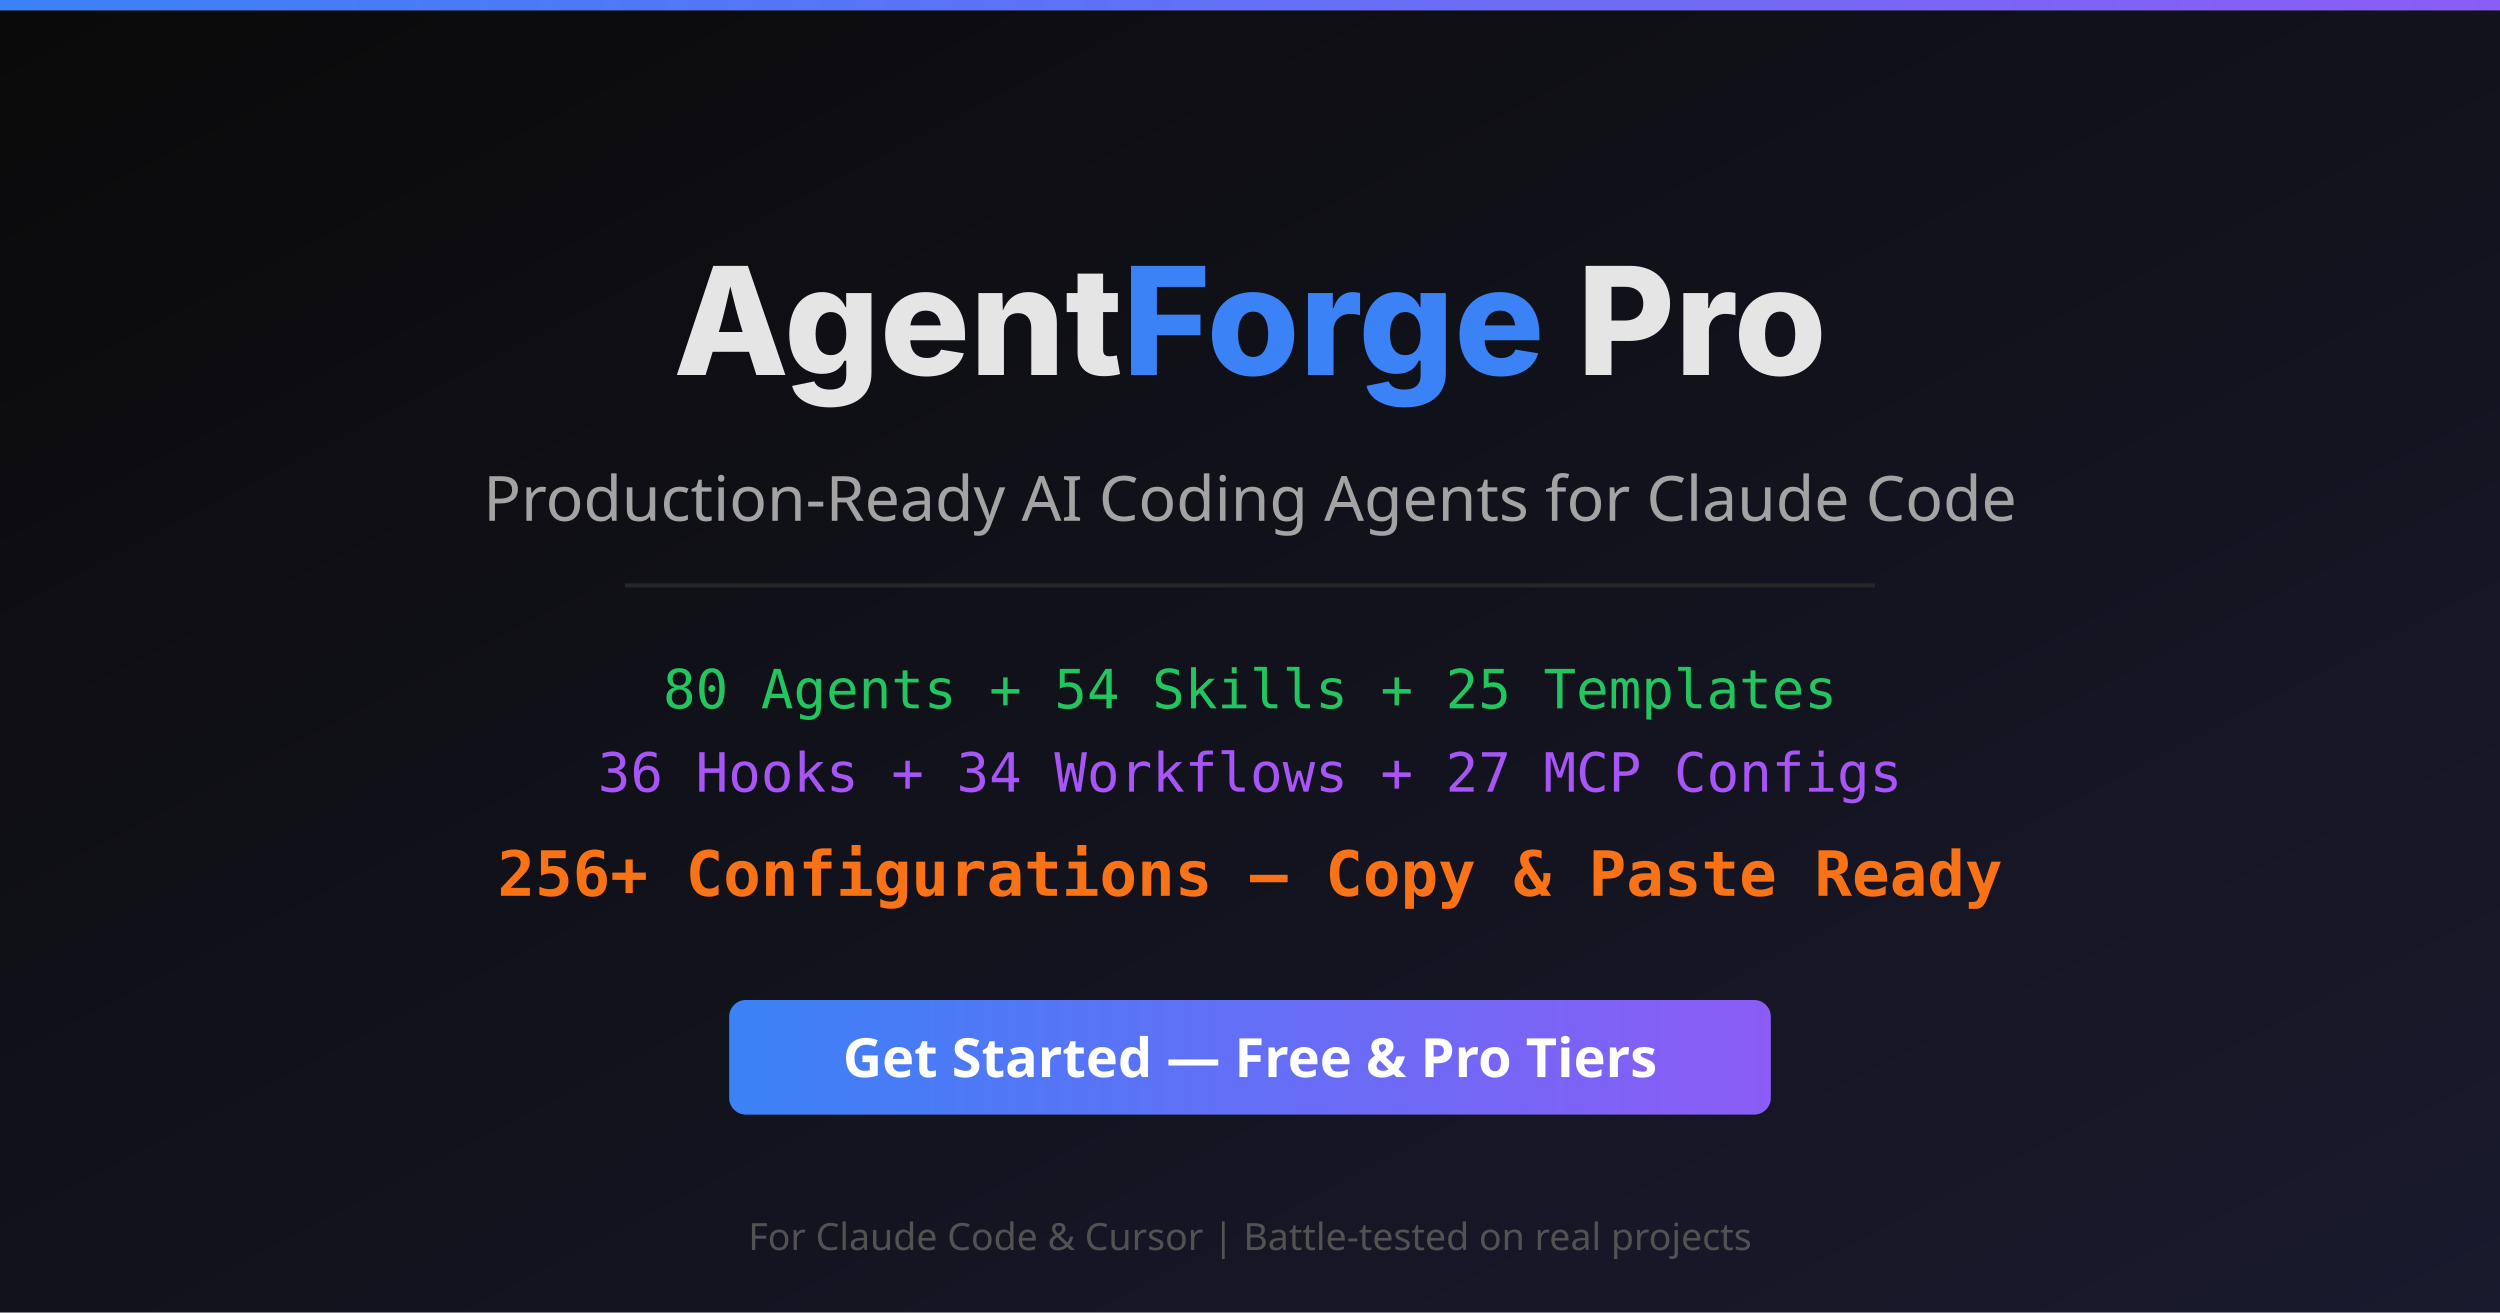
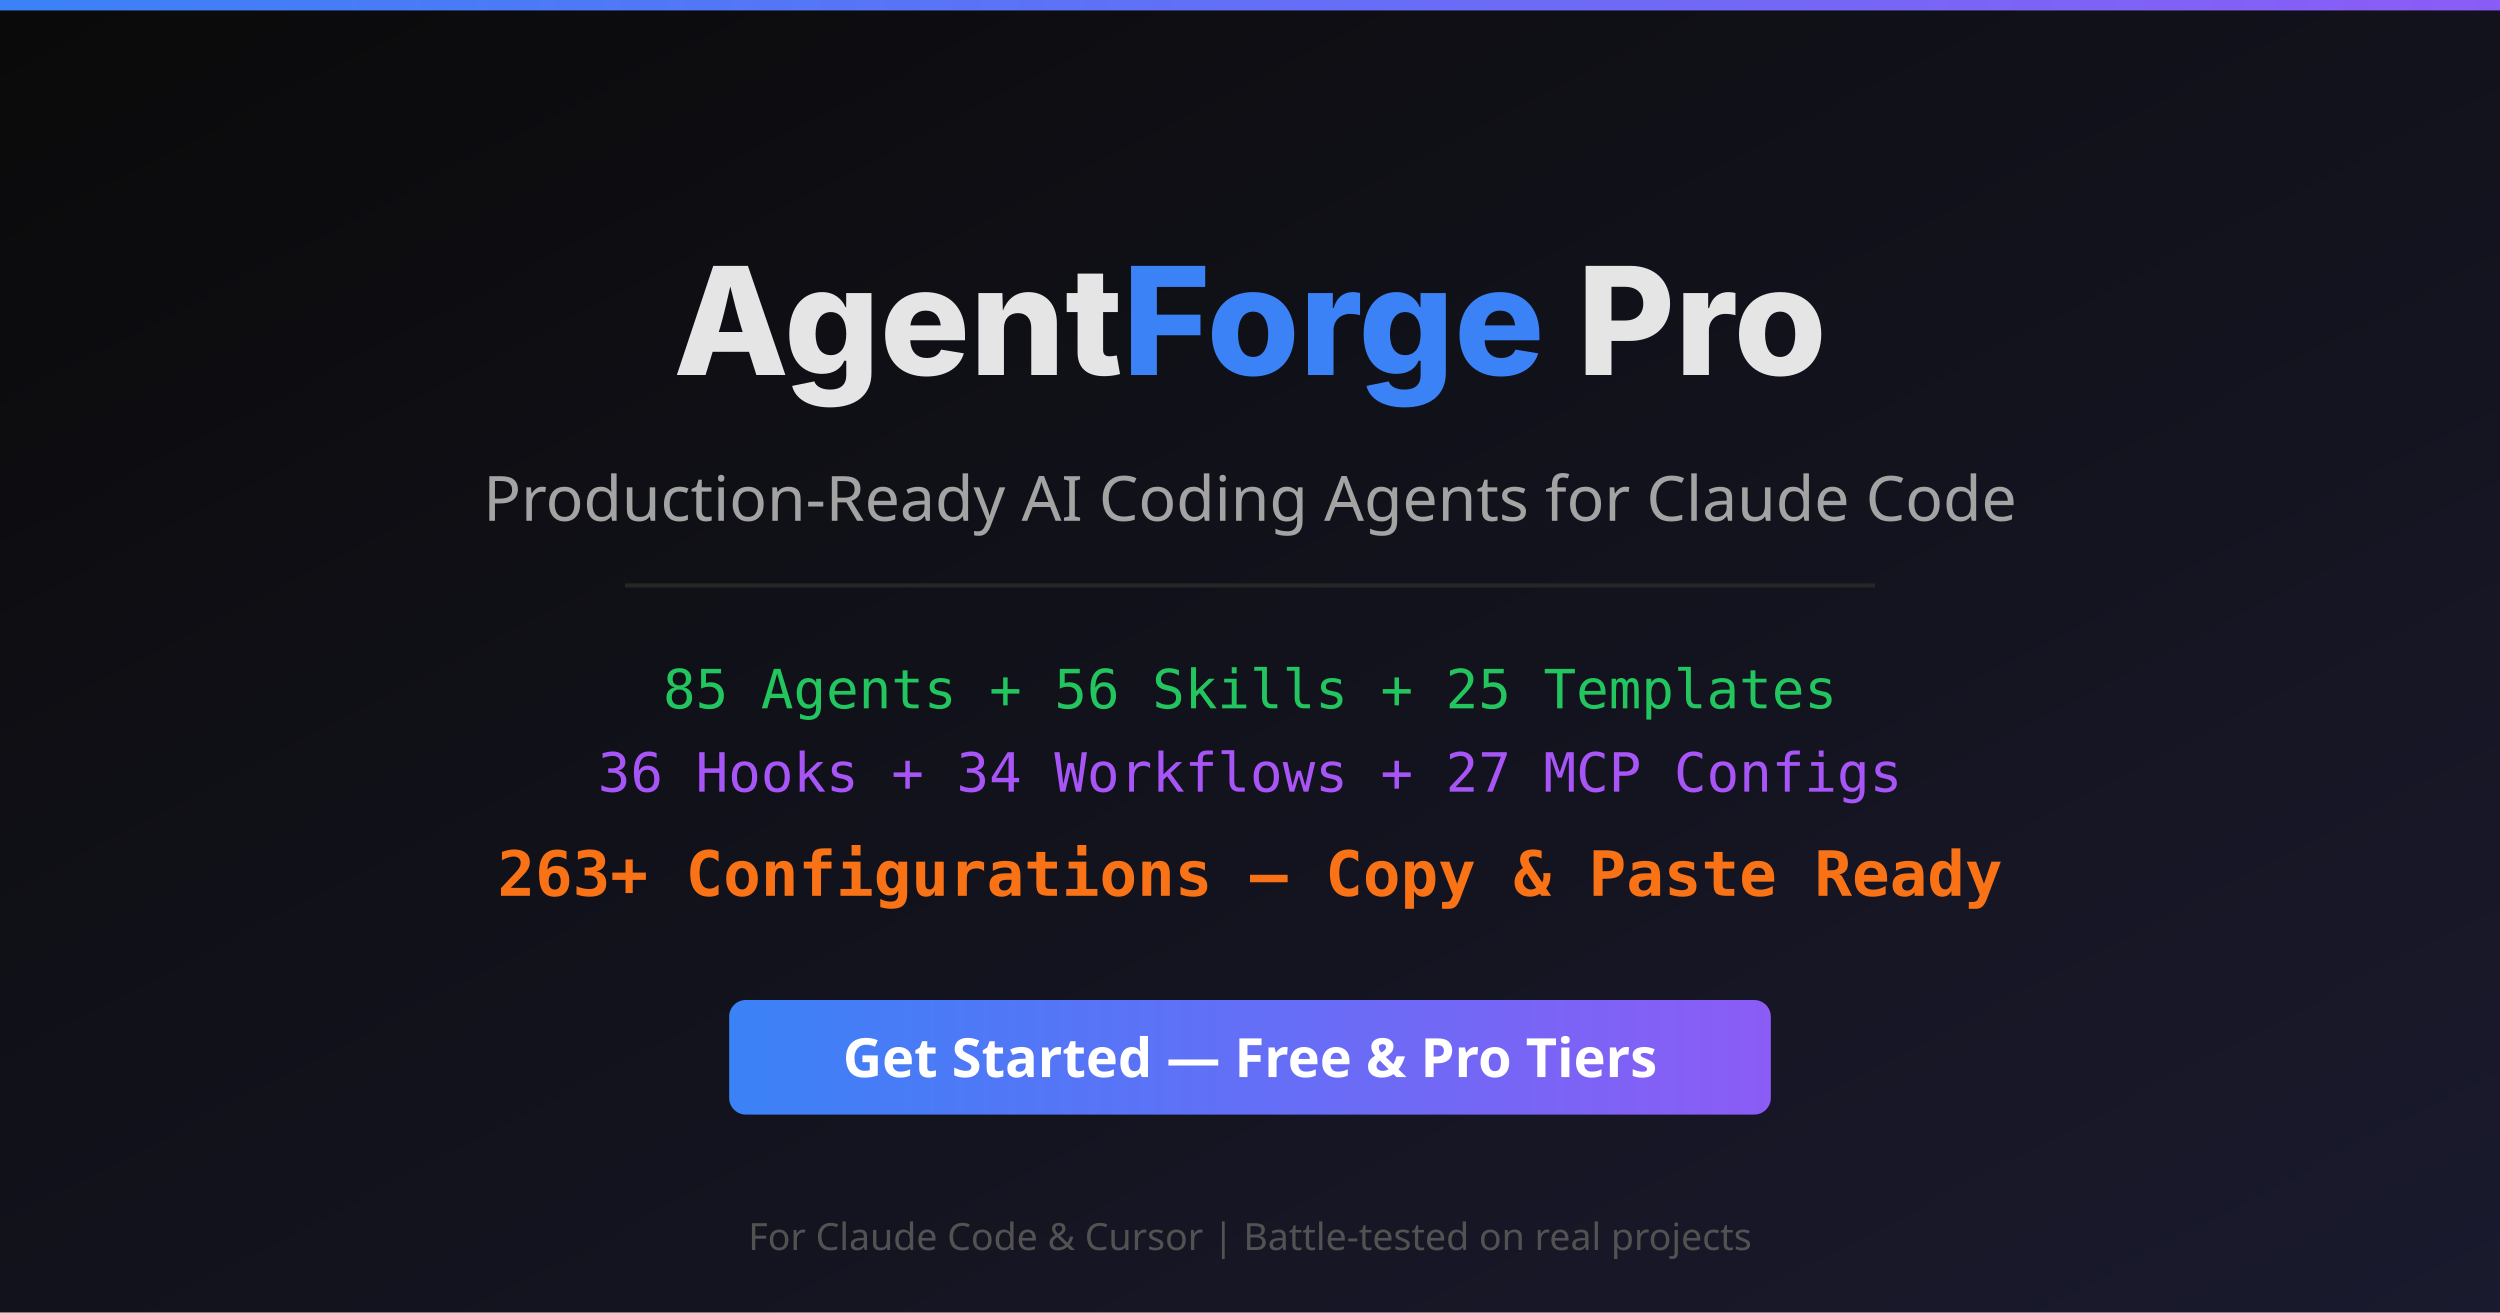
<svg xmlns="http://www.w3.org/2000/svg" viewBox="0 0 1200 630" width="1200" height="630">
  <defs>
    <linearGradient id="bg" x1="0%" y1="0%" x2="100%" y2="100%">
      <stop offset="0%" style="stop-color:#0a0a0a" />
      <stop offset="100%" style="stop-color:#1a1a2e" />
    </linearGradient>
    <linearGradient id="accent" x1="0%" y1="0%" x2="100%" y2="0%">
      <stop offset="0%" style="stop-color:#3b82f6" />
      <stop offset="100%" style="stop-color:#8b5cf6" />
    </linearGradient>
  </defs>
  <rect width="1200" height="630" fill="url(#bg)" />
  <rect x="0" y="0" width="1200" height="5" fill="url(#accent)" />
  <text x="600" y="180" text-anchor="middle" font-family="system-ui, -apple-system, sans-serif" font-size="72" font-weight="800" fill="#e5e5e5">Agent<tspan fill="#3b82f6">Forge</tspan> Pro</text>
  <text x="600" y="250" text-anchor="middle" font-family="system-ui, sans-serif" font-size="30" fill="#a3a3a3">Production-Ready AI Coding Agents for Claude Code</text>
  <rect x="300" y="280" width="600" height="2" fill="#262626" />
-   <text x="600" y="340" text-anchor="middle" font-family="monospace" font-size="26" fill="#22c55e">80 Agents + 54 Skills + 25 Templates</text>
+   <text x="600" y="340" text-anchor="middle" font-family="monospace" font-size="26" fill="#22c55e">85 Agents + 56 Skills + 25 Templates</text>
  <text x="600" y="380" text-anchor="middle" font-family="monospace" font-size="26" fill="#a855f7">36 Hooks + 34 Workflows + 27 MCP Configs</text>
-   <text x="600" y="430" text-anchor="middle" font-family="monospace" font-size="30" font-weight="700" fill="#f97316">256+ Configurations — Copy &amp; Paste Ready</text>
+   <text x="600" y="430" text-anchor="middle" font-family="monospace" font-size="30" font-weight="700" fill="#f97316">263+ Configurations — Copy &amp; Paste Ready</text>
  <rect x="350" y="480" width="500" height="55" rx="8" fill="url(#accent)" />
  <text x="600" y="517" text-anchor="middle" font-family="system-ui, sans-serif" font-size="26" font-weight="700" fill="#ffffff">Get Started — Free &amp; Pro Tiers</text>
  <text x="600" y="600" text-anchor="middle" font-family="system-ui, sans-serif" font-size="18" fill="#525252">For Claude Code &amp; Cursor | Battle-tested on real projects</text>
</svg>
